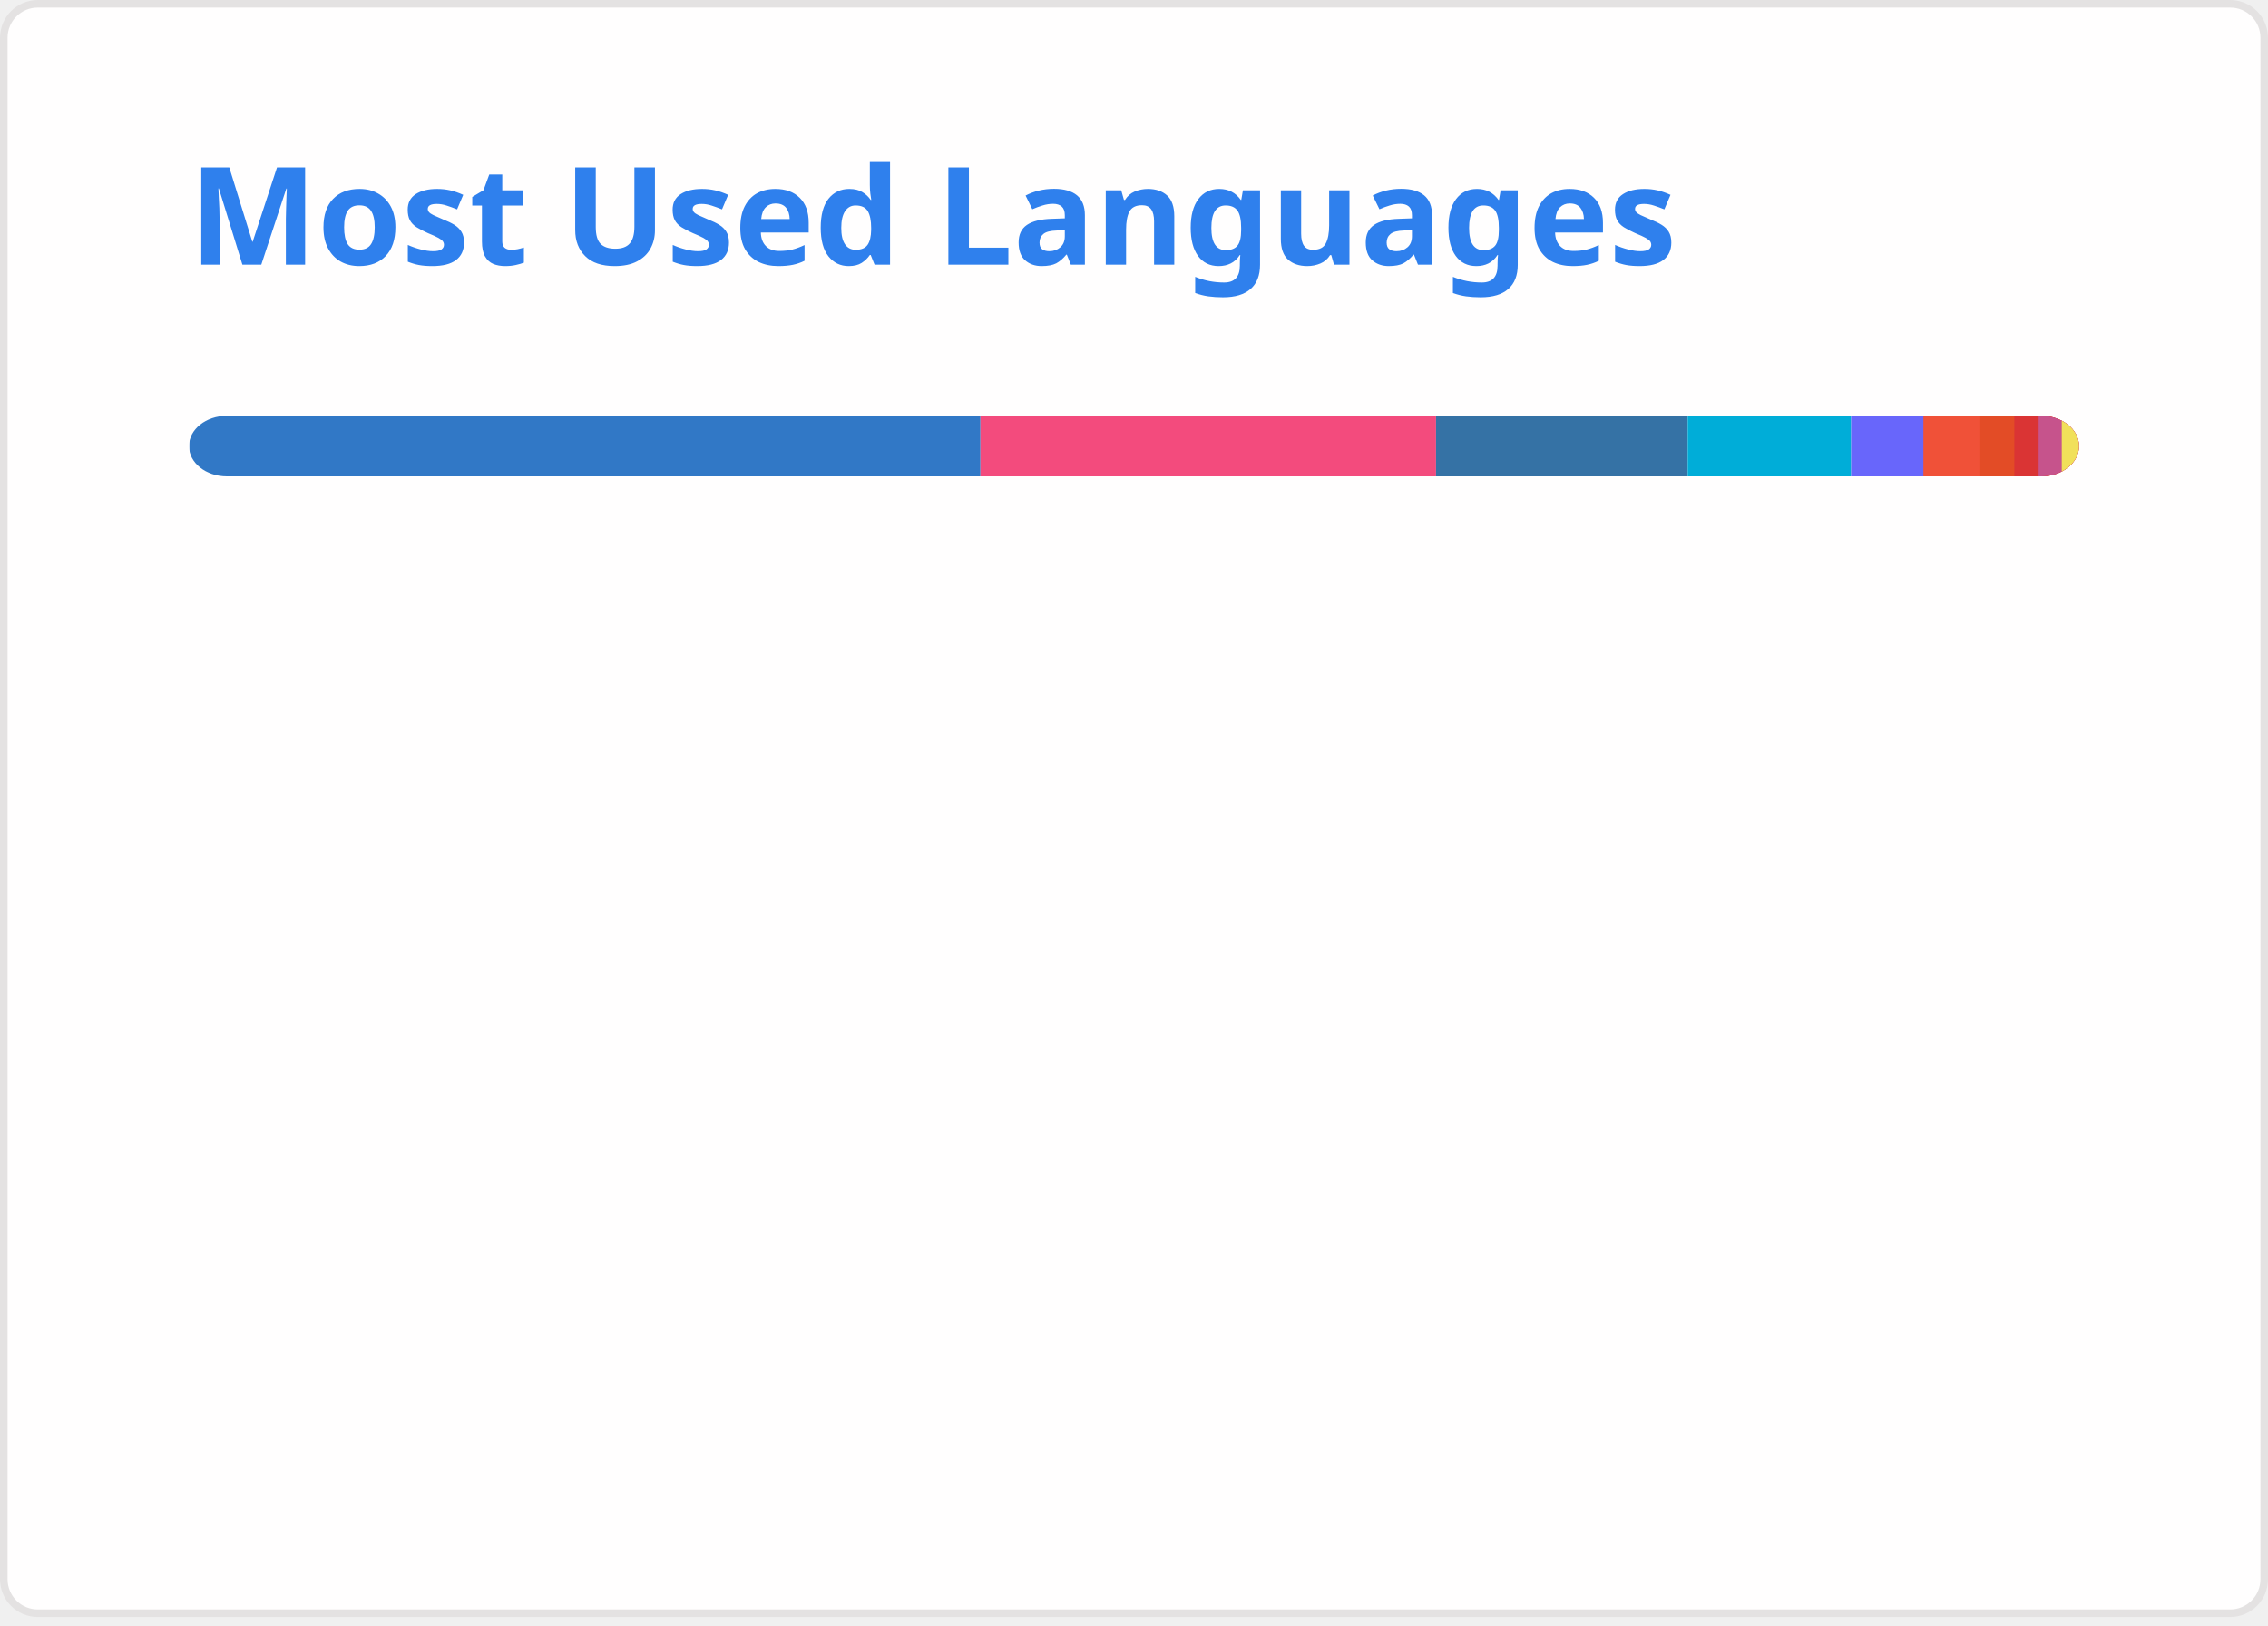
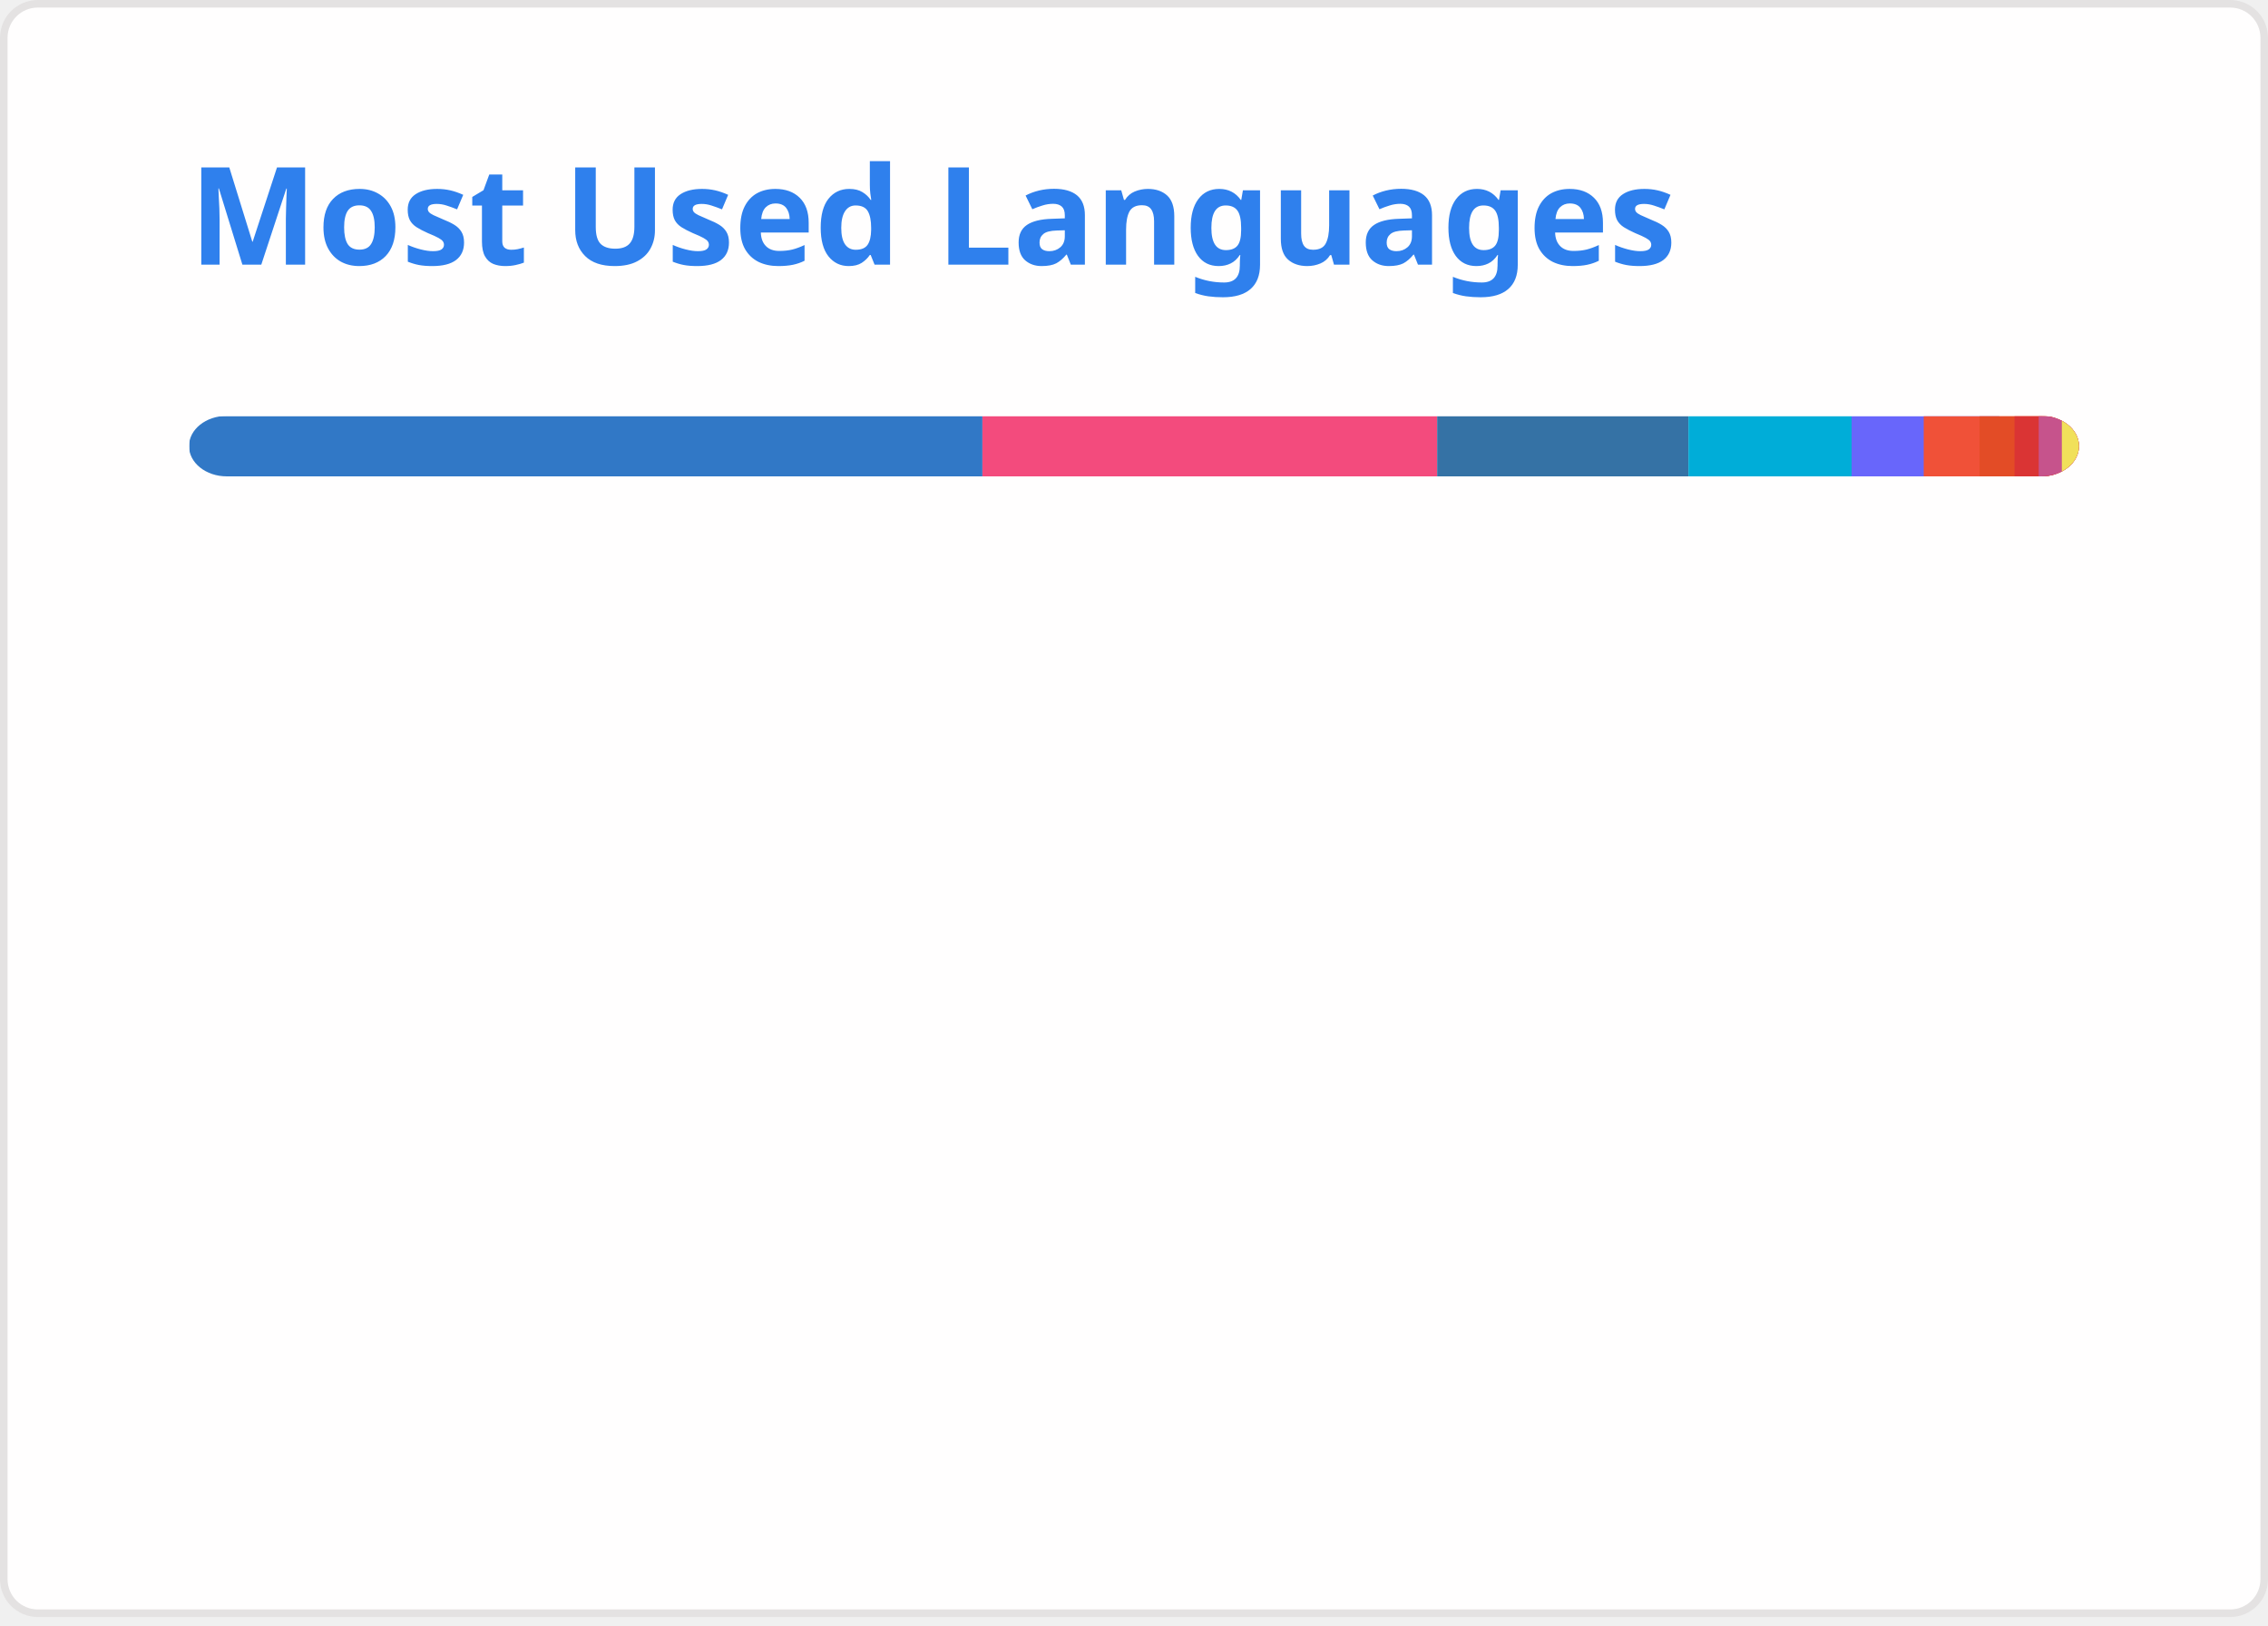
<svg xmlns="http://www.w3.org/2000/svg" width="300" height="215" viewBox="0 0 300 215" fill="none" role="img" aria-labelledby="descId">
  <style>
          .header {
            font: 600 18px 'Segoe UI', Ubuntu, Sans-Serif;
            fill: #2f80ed;
            animation: fadeInAnimation 0.8s ease-in-out forwards;
          }
          @supports(-moz-appearance: auto) {
            /* Selector detects Firefox */
            .header { font-size: 15.5px; }
          }
          
    @keyframes slideInAnimation {
      from {
        width: 0;
      }
      to {
        width: calc(100%-100px);
      }
    }
    @keyframes growWidthAnimation {
      from {
        width: 0;
      }
      to {
        width: 100%;
      }
    }
    .stat {
      font: 600 14px 'Segoe UI', Ubuntu, "Helvetica Neue", Sans-Serif; fill: #434d58;
    }
    @supports(-moz-appearance: auto) {
      /* Selector detects Firefox */
      .stat { font-size:12px; }
    }
    .bold { font-weight: 700 }
    .lang-name {
      font: 400 11px "Segoe UI", Ubuntu, Sans-Serif;
      fill: #434d58;
    }
    .stagger {
      opacity: 0;
      animation: fadeInAnimation 0.3s ease-in-out forwards;
    }
    #rect-mask rect{
      animation: slideInAnimation 1s ease-in-out forwards;
    }
    .lang-progress{
      animation: growWidthAnimation 0.6s ease-in-out forwards;
    }
    

          
      /* Animations */
      @keyframes scaleInAnimation {
        from {
          transform: translate(-5px, 5px) scale(0);
        }
        to {
          transform: translate(-5px, 5px) scale(1);
        }
      }
      @keyframes fadeInAnimation {
        from {
          opacity: 0;
        }
        to {
          opacity: 1;
        }
      }
    
          
        </style>
  <rect data-testid="card-bg" x="0.5" y="0.5" rx="4.5" height="99%" stroke="#e4e2e2" width="299" fill="#fffefe" stroke-opacity="1" />
  <g data-testid="card-title" transform="translate(25, 35)">
    <g transform="translate(0, 0)">
      <text x="0" y="0" class="header" data-testid="header">Most Used Languages</text>
    </g>
  </g>
  <g data-testid="main-card-body" transform="translate(0, 55)">
    <svg data-testid="lang-items" x="25">
      <mask id="rect-mask">
        <rect x="0" y="0" width="250" height="8" fill="white" rx="5" />
      </mask>
-       <rect mask="url(#rect-mask)" data-testid="lang-progress" x="0" y="0" width="104.69" height="8" fill="#3178c6" />
-       <rect mask="url(#rect-mask)" data-testid="lang-progress" x="104.69" y="0" width="60.26" height="8" fill="#f34b7d" />
-       <rect mask="url(#rect-mask)" data-testid="lang-progress" x="164.95" y="0" width="33.29" height="8" fill="#3572A5" />
-       <rect mask="url(#rect-mask)" data-testid="lang-progress" x="198.24" y="0" width="21.62" height="8" fill="#00ADD8" />
-       <rect mask="url(#rect-mask)" data-testid="lang-progress" x="219.86" y="0" width="19.56" height="8" fill="#6866fb" />
-       <rect mask="url(#rect-mask)" data-testid="lang-progress" x="229.42" y="0" width="17.4" height="8" fill="#F05138" />
-       <rect mask="url(#rect-mask)" data-testid="lang-progress" x="236.82" y="0" width="14.63" height="8" fill="#e34c26" />
-       <rect mask="url(#rect-mask)" data-testid="lang-progress" x="241.45" y="0" width="13.21" height="8" fill="#DA3434" />
-       <rect mask="url(#rect-mask)" data-testid="lang-progress" x="244.66" y="0" width="13.06" height="8" fill="#c6538c" />
-       <rect mask="url(#rect-mask)" data-testid="lang-progress" x="247.72" y="0" width="12.28" height="8" fill="#f1e05a" />
+       <rect mask="url(#rect-mask)" data-testid="lang-progress" x="0" y="0" width="104.95" height="8" fill="#3178c6" />
+       <rect mask="url(#rect-mask)" data-testid="lang-progress" x="104.95" y="0" width="60.15" height="8" fill="#f34b7d" />
+       <rect mask="url(#rect-mask)" data-testid="lang-progress" x="165.1" y="0" width="33.24" height="8" fill="#3572A5" />
+       <rect mask="url(#rect-mask)" data-testid="lang-progress" x="198.34" y="0" width="21.58" height="8" fill="#00ADD8" />
+       <rect mask="url(#rect-mask)" data-testid="lang-progress" x="219.92" y="0" width="19.54" height="8" fill="#6866fb" />
+       <rect mask="url(#rect-mask)" data-testid="lang-progress" x="229.46" y="0" width="17.39" height="8" fill="#F05138" />
+       <rect mask="url(#rect-mask)" data-testid="lang-progress" x="236.85" y="0" width="14.62" height="8" fill="#e34c26" />
+       <rect mask="url(#rect-mask)" data-testid="lang-progress" x="241.47" y="0" width="13.2" height="8" fill="#DA3434" />
+       <rect mask="url(#rect-mask)" data-testid="lang-progress" x="244.67" y="0" width="13.06" height="8" fill="#c6538c" />
+       <rect mask="url(#rect-mask)" data-testid="lang-progress" x="247.73" y="0" width="12.28" height="8" fill="#f1e05a" />
      <g transform="translate(0, 25)">
        <g transform="translate(0, 0)">
          <g transform="translate(0, 0)">
            <g class="stagger" style="animation-delay: 450ms">
              <circle cx="5" cy="6" r="5" fill="#3178c6" />
              <text data-testid="lang-name" x="15" y="10" class="lang-name">
-         TypeScript 41.88%
+         TypeScript 41.98%
      </text>
            </g>
          </g>
          <g transform="translate(0, 25)">
            <g class="stagger" style="animation-delay: 600ms">
              <circle cx="5" cy="6" r="5" fill="#f34b7d" />
              <text data-testid="lang-name" x="15" y="10" class="lang-name">
-         C++ 24.10%
+         C++ 24.06%
      </text>
            </g>
          </g>
          <g transform="translate(0, 50)">
            <g class="stagger" style="animation-delay: 750ms">
              <circle cx="5" cy="6" r="5" fill="#3572A5" />
              <text data-testid="lang-name" x="15" y="10" class="lang-name">
-         Python 13.32%
+         Python 13.29%
      </text>
            </g>
          </g>
          <g transform="translate(0, 75)">
            <g class="stagger" style="animation-delay: 900ms">
              <circle cx="5" cy="6" r="5" fill="#00ADD8" />
              <text data-testid="lang-name" x="15" y="10" class="lang-name">
-         Go 8.65%
+         Go 8.63%
      </text>
            </g>
          </g>
          <g transform="translate(0, 100)">
            <g class="stagger" style="animation-delay: 1050ms">
              <circle cx="5" cy="6" r="5" fill="#6866fb" />
              <text data-testid="lang-name" x="15" y="10" class="lang-name">
        Objective-C++ 3.82%
      </text>
            </g>
          </g>
        </g>
        <g transform="translate(150, 0)">
          <g transform="translate(0, 0)">
            <g class="stagger" style="animation-delay: 450ms">
              <circle cx="5" cy="6" r="5" fill="#F05138" />
              <text data-testid="lang-name" x="15" y="10" class="lang-name">
-         Swift 2.96%
+         Swift 2.95%
      </text>
            </g>
          </g>
          <g transform="translate(0, 25)">
            <g class="stagger" style="animation-delay: 600ms">
              <circle cx="5" cy="6" r="5" fill="#e34c26" />
              <text data-testid="lang-name" x="15" y="10" class="lang-name">
        HTML 1.85%
      </text>
            </g>
          </g>
          <g transform="translate(0, 50)">
            <g class="stagger" style="animation-delay: 750ms">
              <circle cx="5" cy="6" r="5" fill="#DA3434" />
              <text data-testid="lang-name" x="15" y="10" class="lang-name">
        CMake 1.28%
      </text>
            </g>
          </g>
          <g transform="translate(0, 75)">
            <g class="stagger" style="animation-delay: 900ms">
              <circle cx="5" cy="6" r="5" fill="#c6538c" />
              <text data-testid="lang-name" x="15" y="10" class="lang-name">
-         SCSS 1.23%
+         SCSS 1.22%
      </text>
            </g>
          </g>
          <g transform="translate(0, 100)">
            <g class="stagger" style="animation-delay: 1050ms">
              <circle cx="5" cy="6" r="5" fill="#f1e05a" />
              <text data-testid="lang-name" x="15" y="10" class="lang-name">
        JavaScript 0.91%
      </text>
            </g>
          </g>
        </g>
      </g>
    </svg>
  </g>
</svg>
